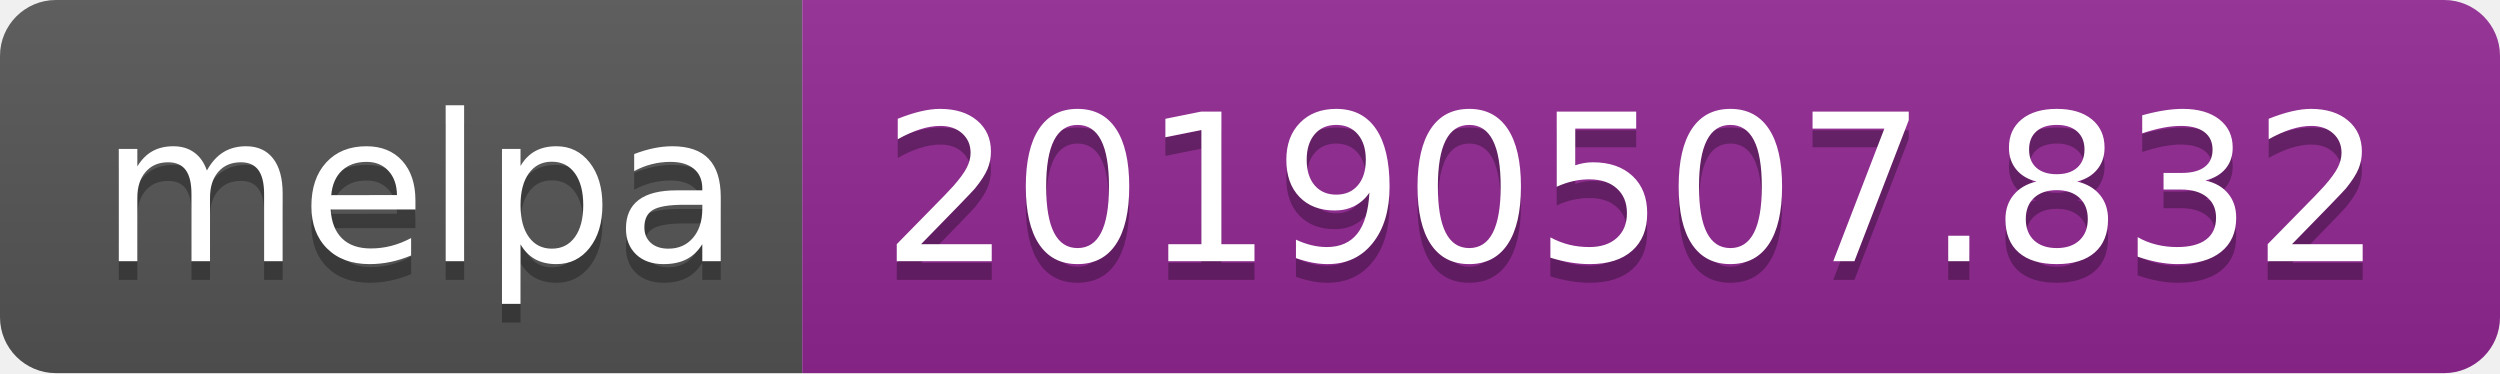
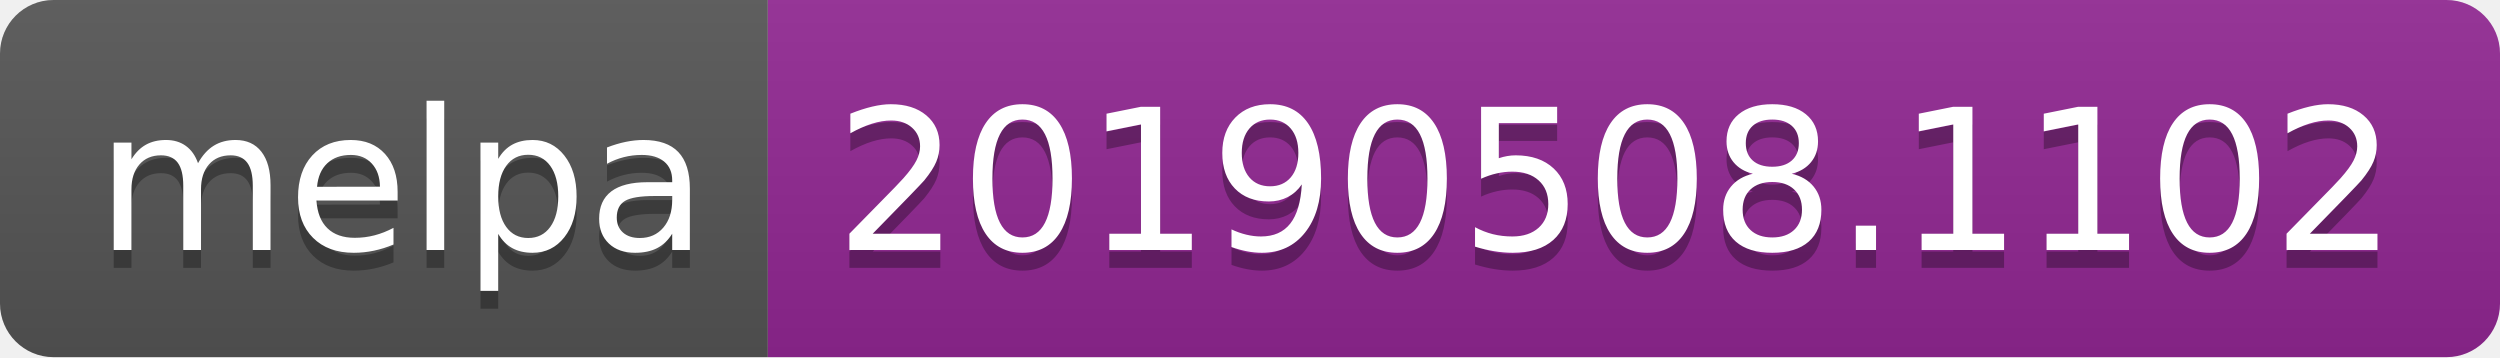
- <svg xmlns="http://www.w3.org/2000/svg" width="134" height="20">
+ <svg xmlns="http://www.w3.org/2000/svg" width="140" height="20">
  <linearGradient id="b" x2="0" y2="100%">
    <stop offset="0" stop-color="#bbb" stop-opacity=".1" />
    <stop offset="1" stop-opacity=".1" />
  </linearGradient>
  <clipPath id="a">
-     <rect width="134" height="20" rx="3" fill="#fff" />
+     <rect width="140" height="20" rx="3" fill="#fff" />
  </clipPath>
  <g clip-path="url(#a)">
    <path fill="#555" d="M0 0h43v20H0z" />
-     <path fill="#922793" d="M43 0h91v20H43z" />
-     <path fill="url(#b)" d="M0 0h134v20H0z" />
+     <path fill="#922793" d="M43 0h97v20H43z" />
+     <path fill="url(#b)" d="M0 0h140v20H0z" />
  </g>
  <g fill="#fff" text-anchor="middle" font-family="DejaVu Sans,Verdana,Geneva,sans-serif" font-size="110">
    <text x="225" y="150" fill="#010101" fill-opacity=".3" transform="scale(.1)" textLength="330">melpa</text>
    <text x="225" y="140" transform="scale(.1)" textLength="330">melpa</text>
-     <text x="875" y="150" fill="#010101" fill-opacity=".3" transform="scale(.1)" textLength="810">20190507.832</text>
-     <text x="875" y="140" transform="scale(.1)" textLength="810">20190507.832</text>
+     <text x="905" y="150" fill="#010101" fill-opacity=".3" transform="scale(.1)" textLength="870">20190508.1102</text>
+     <text x="905" y="140" transform="scale(.1)" textLength="870">20190508.1102</text>
  </g>
</svg>
